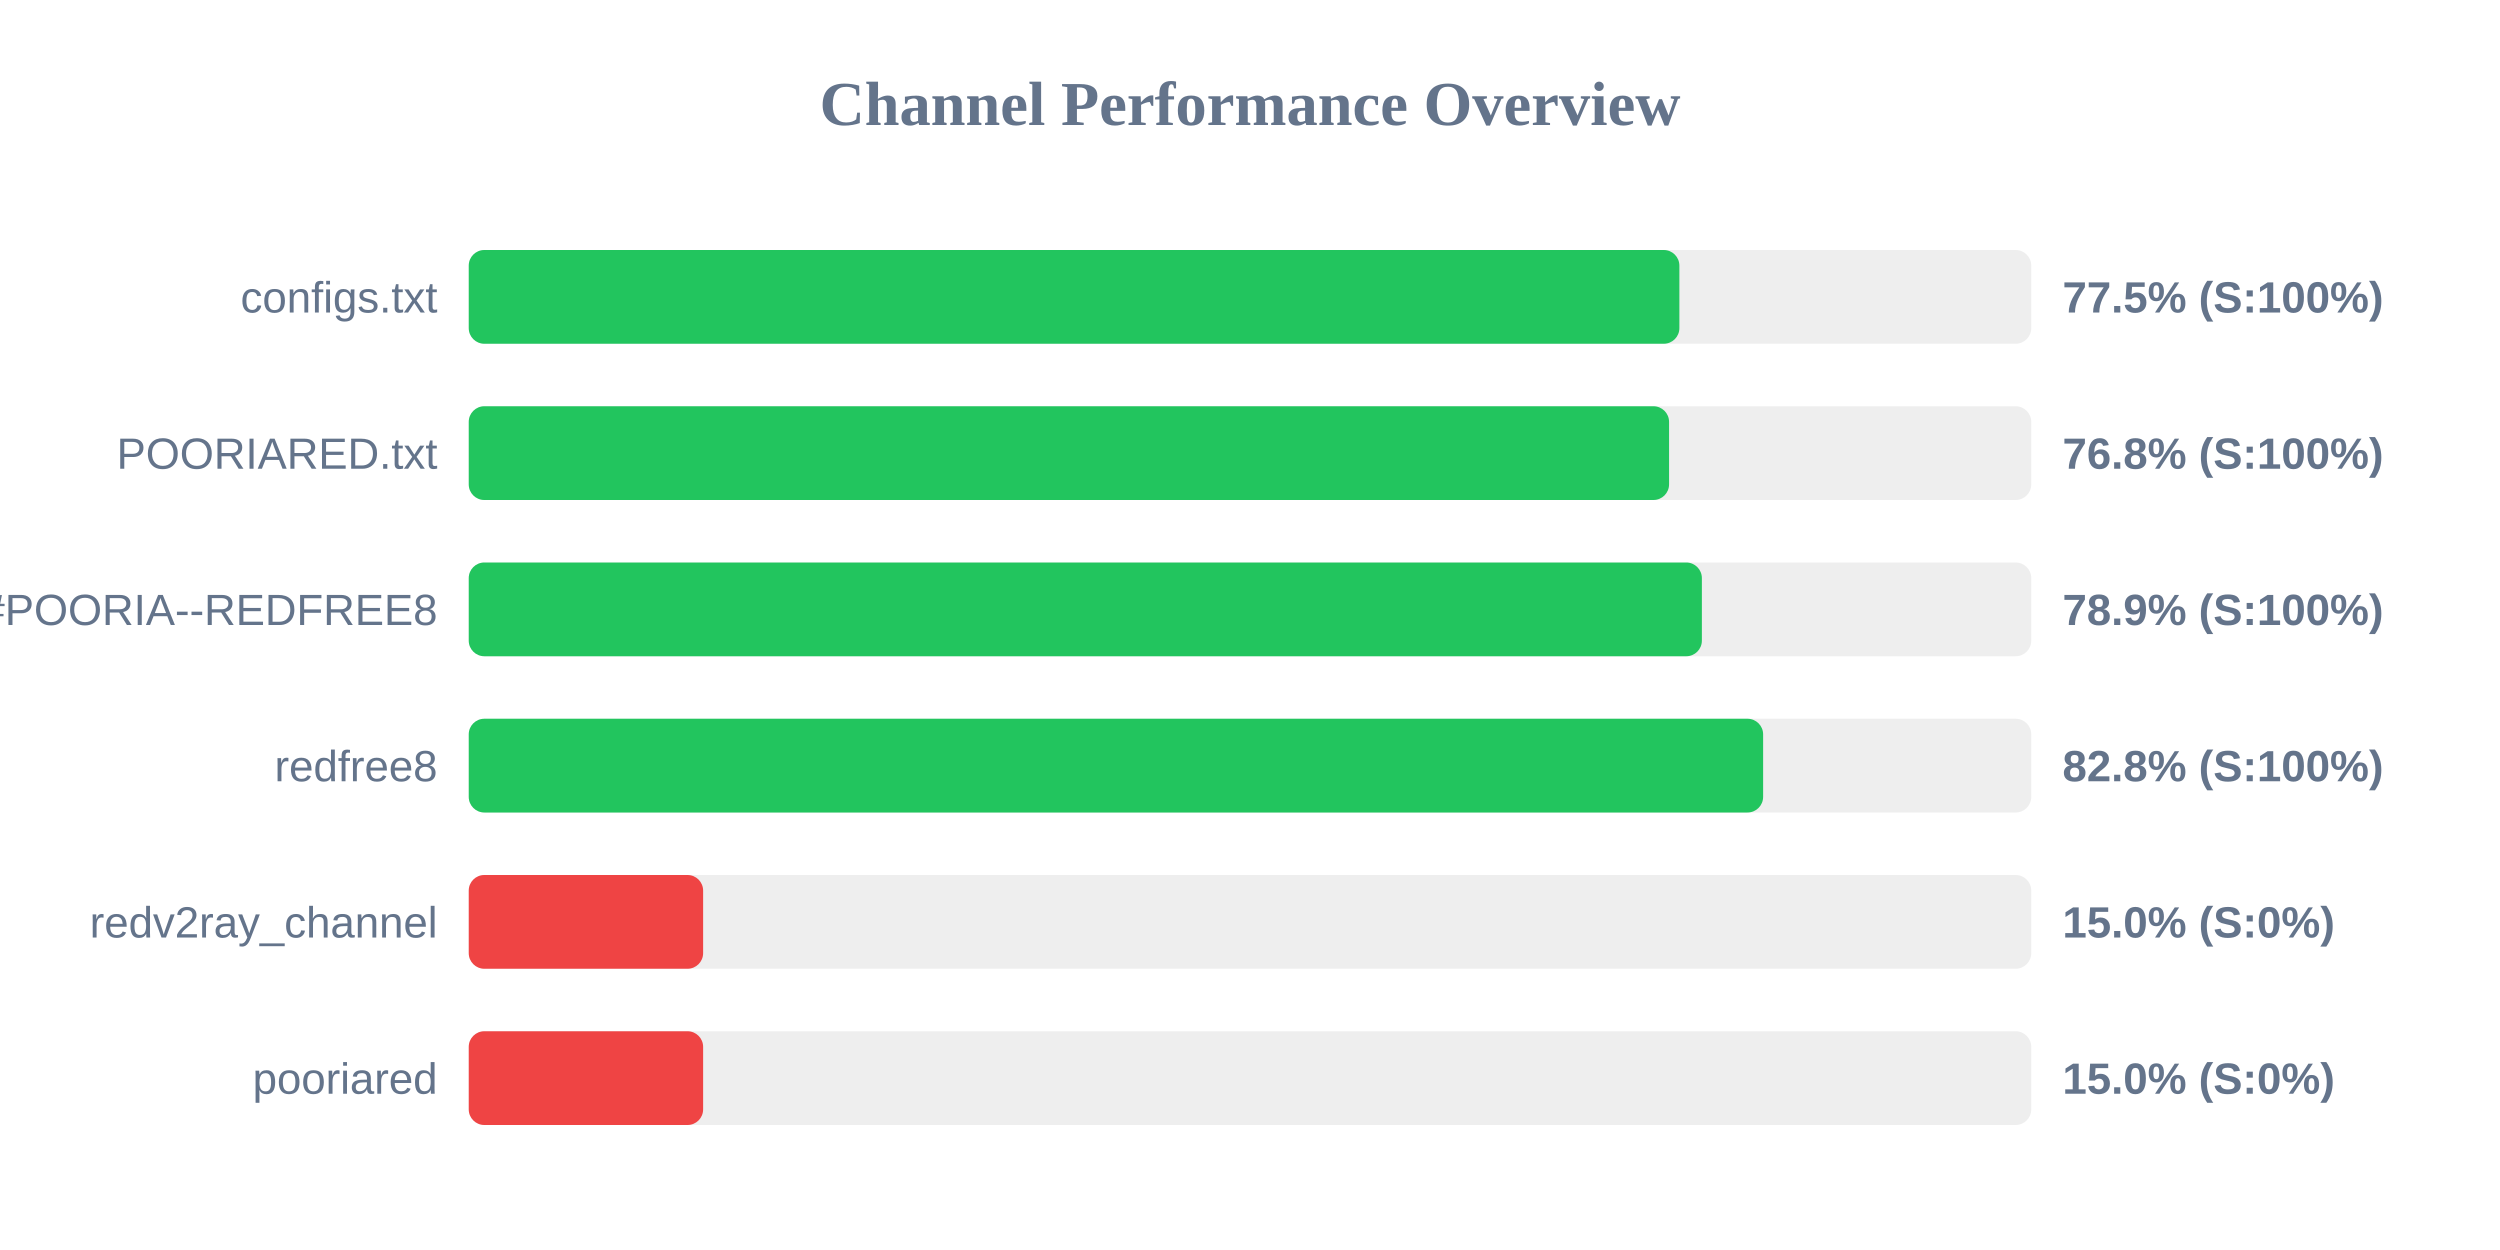
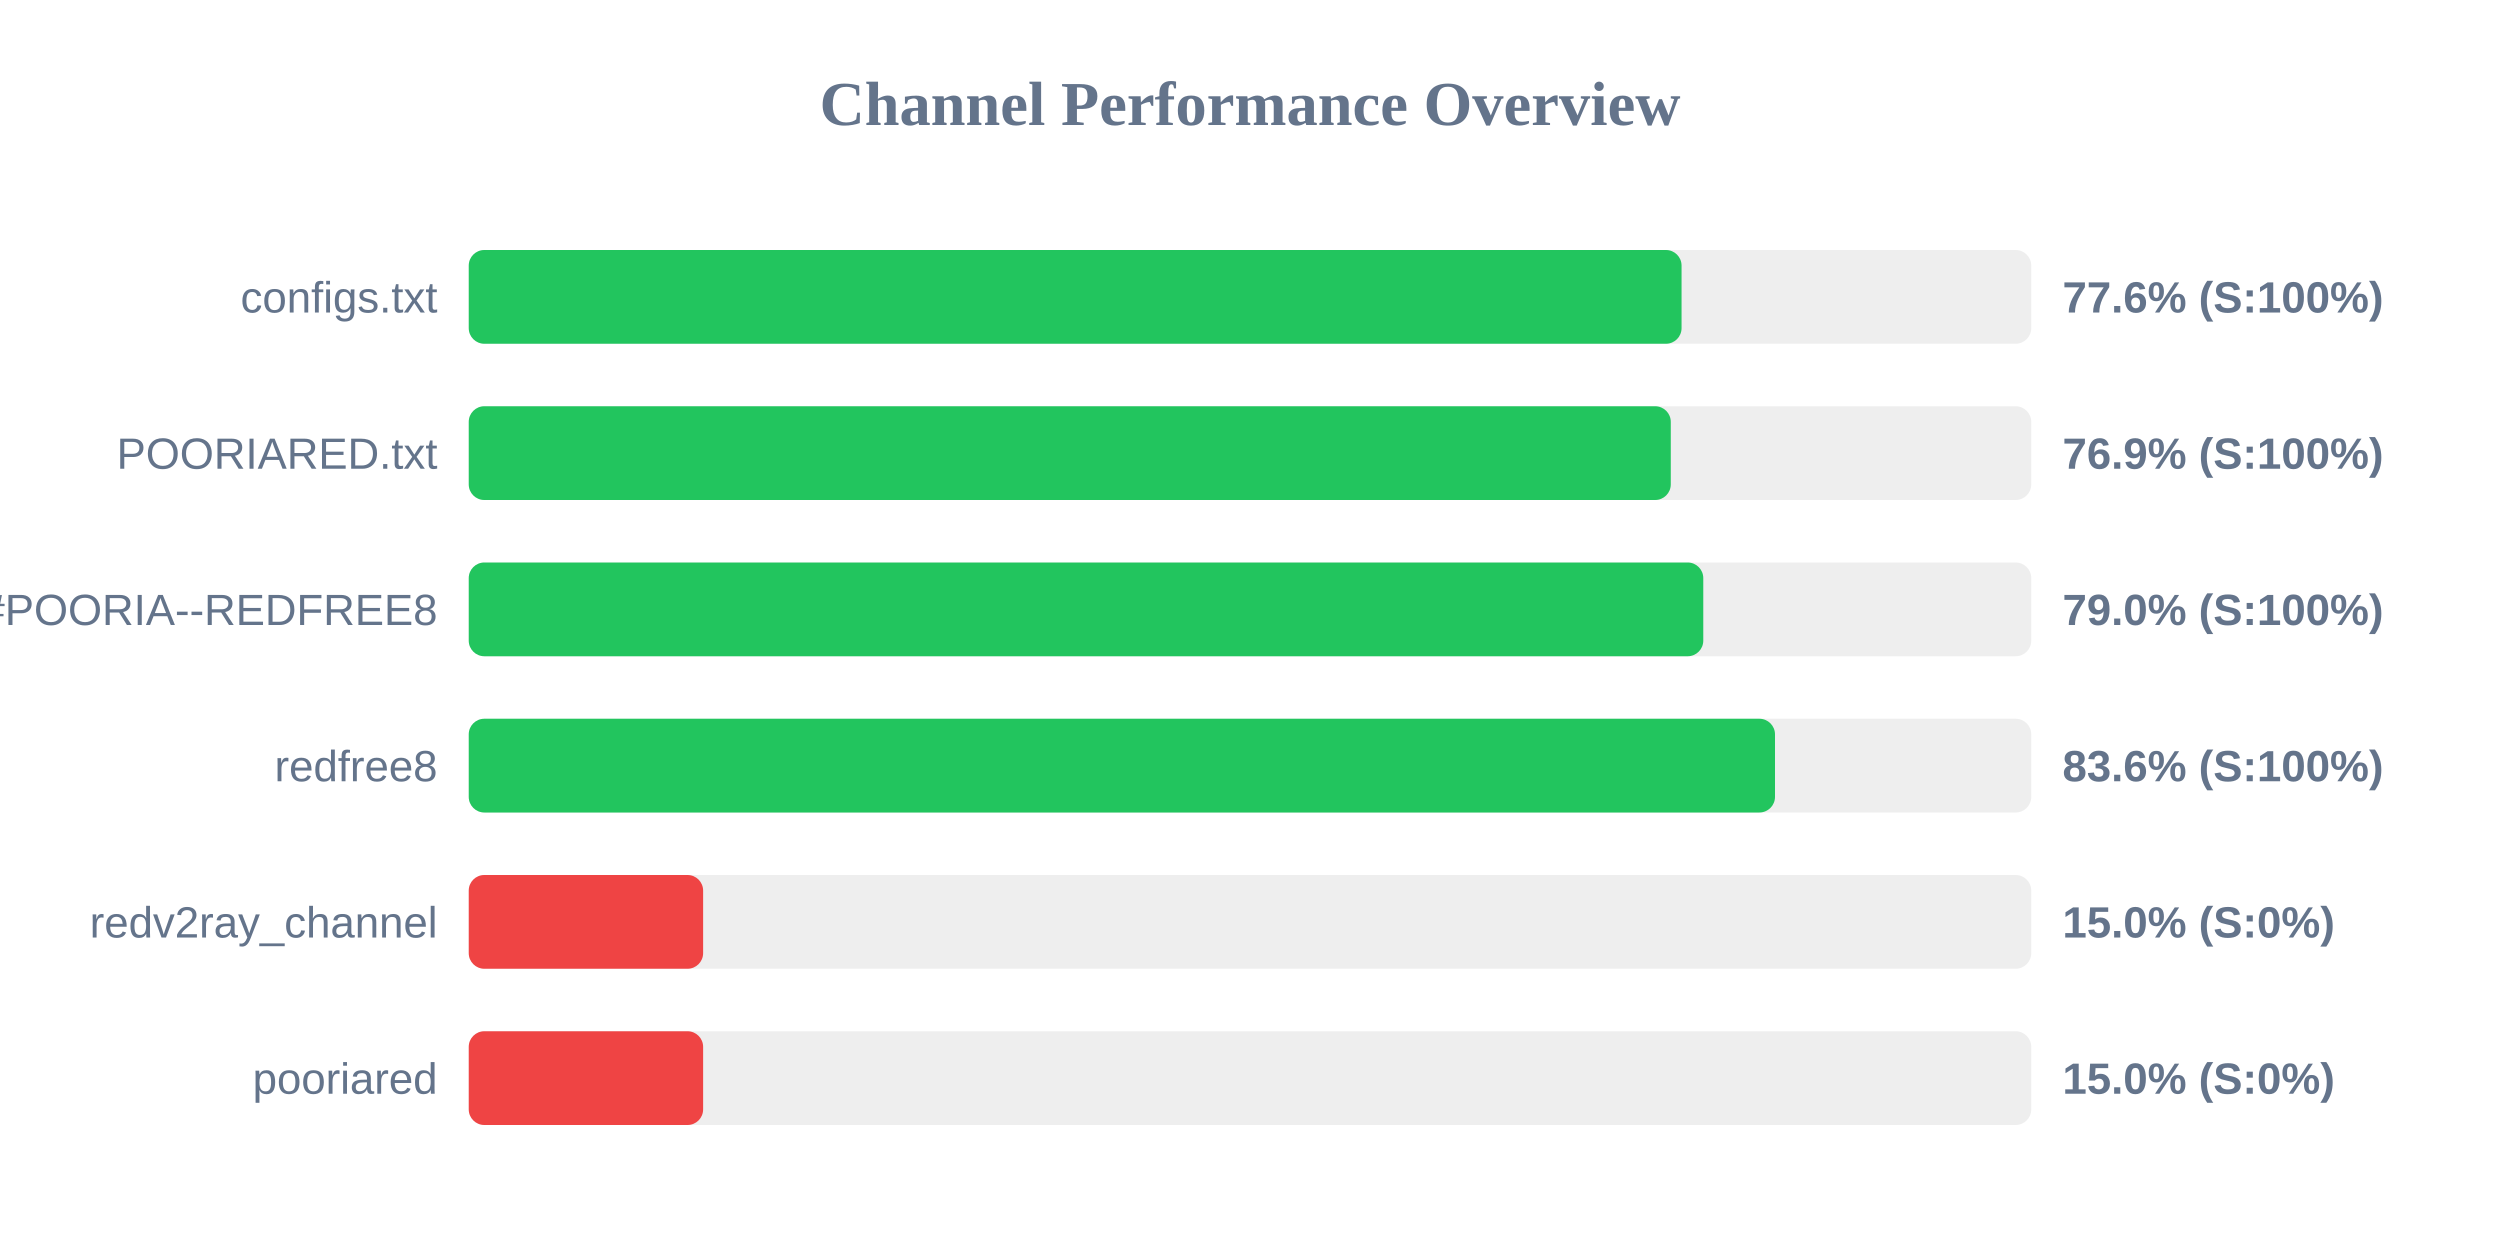
<svg xmlns="http://www.w3.org/2000/svg" width="800" height="400" version="1.1">
  <style>
        .row { font: 14px Arial; fill: #64748b; }
        .score { font: bold 14px Arial; fill: #64748b; }
    </style>
  <text x="400" y="40" text-anchor="middle" font-size="20px" font-weight="bold" fill="#64748b">Channel Performance Overview</text>
  <rect x="150" y="80" width="500" height="30" fill="#eee" rx="5" />
-   <rect x="150" y="80" width="387.4" height="30" fill="#22c55e" rx="5" />
+   <rect x="150" y="80" width="388.1" height="30" fill="#22c55e" rx="5" />
  <text x="140" y="100" text-anchor="end" class="row">configs.txt</text>
-   <text x="660" y="100" text-anchor="start" class="score">77.5% (S:100%)</text>
+   <text x="660" y="100" text-anchor="start" class="score">77.6% (S:100%)</text>
  <rect x="150" y="130" width="500" height="30" fill="#eee" rx="5" />
-   <rect x="150" y="130" width="384.1" height="30" fill="#22c55e" rx="5" />
+   <rect x="150" y="130" width="384.65" height="30" fill="#22c55e" rx="5" />
  <text x="140" y="150" text-anchor="end" class="row">POORIARED.txt</text>
-   <text x="660" y="150" text-anchor="start" class="score">76.8% (S:100%)</text>
+   <text x="660" y="150" text-anchor="start" class="score">76.9% (S:100%)</text>
  <rect x="150" y="180" width="500" height="30" fill="#eee" rx="5" />
-   <rect x="150" y="180" width="394.6" height="30" fill="#22c55e" rx="5" />
+   <rect x="150" y="180" width="395.05" height="30" fill="#22c55e" rx="5" />
  <text x="140" y="200" text-anchor="end" class="row">POORIA--REDFREE8.txt#POORIA--REDFREE8</text>
-   <text x="660" y="200" text-anchor="start" class="score">78.9% (S:100%)</text>
+   <text x="660" y="200" text-anchor="start" class="score">79.0% (S:100%)</text>
  <rect x="150" y="230" width="500" height="30" fill="#eee" rx="5" />
-   <rect x="150" y="230" width="414.2" height="30" fill="#22c55e" rx="5" />
+   <rect x="150" y="230" width="418.0" height="30" fill="#22c55e" rx="5" />
  <text x="140" y="250" text-anchor="end" class="row">redfree8</text>
-   <text x="660" y="250" text-anchor="start" class="score">82.8% (S:100%)</text>
+   <text x="660" y="250" text-anchor="start" class="score">83.6% (S:100%)</text>
  <rect x="150" y="280" width="500" height="30" fill="#eee" rx="5" />
  <rect x="150" y="280" width="75.0" height="30" fill="#ef4444" rx="5" />
  <text x="140" y="300" text-anchor="end" class="row">redv2ray_channel</text>
  <text x="660" y="300" text-anchor="start" class="score">15.0% (S:0%)</text>
  <rect x="150" y="330" width="500" height="30" fill="#eee" rx="5" />
  <rect x="150" y="330" width="75.0" height="30" fill="#ef4444" rx="5" />
  <text x="140" y="350" text-anchor="end" class="row">pooriared</text>
  <text x="660" y="350" text-anchor="start" class="score">15.0% (S:0%)</text>
</svg>
